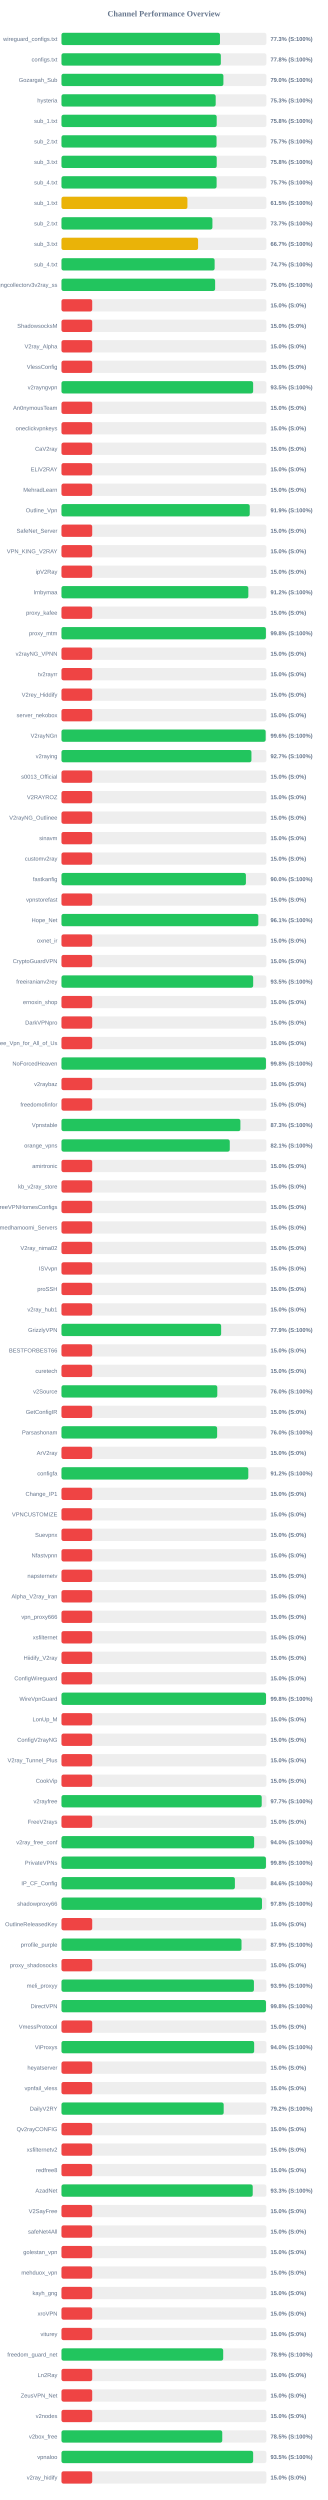
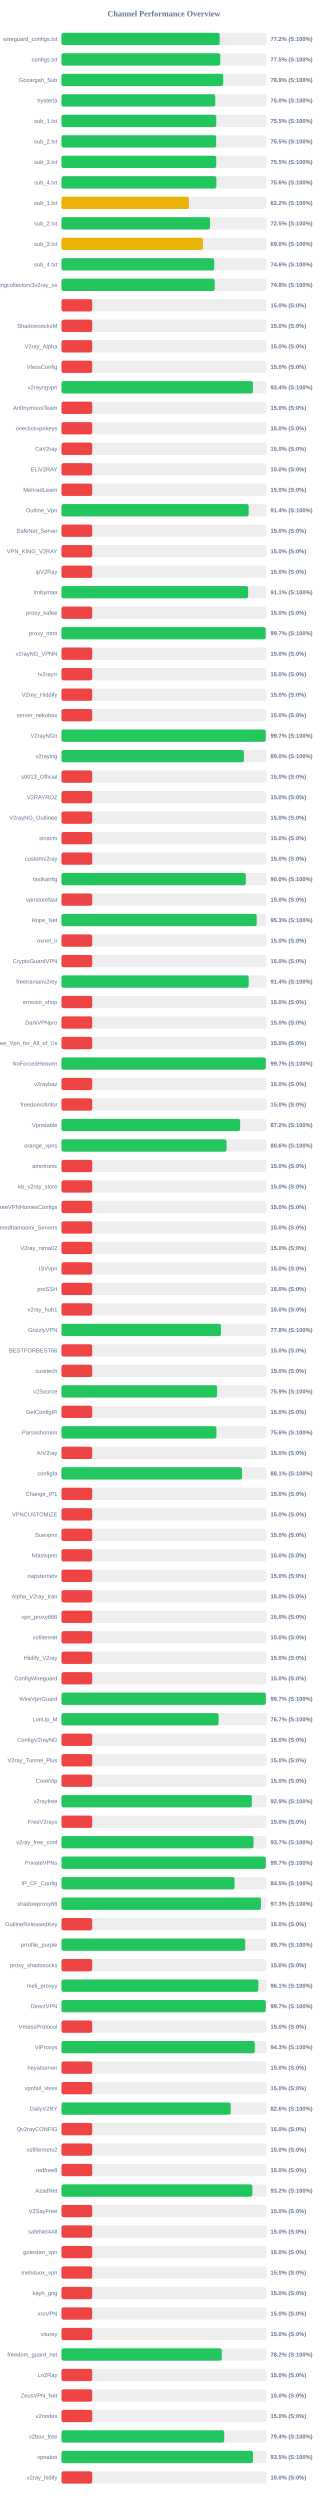
<svg xmlns="http://www.w3.org/2000/svg" width="800" height="6100" version="1.1">
  <style>
        .row { font: 14px Arial; fill: #64748b; }
        .score { font: bold 14px Arial; fill: #64748b; }
    </style>
  <text x="400" y="40" text-anchor="middle" font-size="20px" font-weight="bold" fill="#64748b">Channel Performance Overview</text>
  <rect x="150" y="80" width="500" height="30" fill="#eee" rx="5" />
-   <rect x="150" y="80" width="386.75" height="30" fill="#22c55e" rx="5" />
+   <rect x="150" y="80" width="386.1" height="30" fill="#22c55e" rx="5" />
  <text x="140" y="100" text-anchor="end" class="row">wireguard_configs.txt</text>
-   <text x="660" y="100" text-anchor="start" class="score">77.3% (S:100%)</text>
+   <text x="660" y="100" text-anchor="start" class="score">77.2% (S:100%)</text>
  <rect x="150" y="130" width="500" height="30" fill="#eee" rx="5" />
-   <rect x="150" y="130" width="388.85" height="30" fill="#22c55e" rx="5" />
+   <rect x="150" y="130" width="387.5" height="30" fill="#22c55e" rx="5" />
  <text x="140" y="150" text-anchor="end" class="row">configs.txt</text>
-   <text x="660" y="150" text-anchor="start" class="score">77.8% (S:100%)</text>
+   <text x="660" y="150" text-anchor="start" class="score">77.5% (S:100%)</text>
  <rect x="150" y="180" width="500" height="30" fill="#eee" rx="5" />
-   <rect x="150" y="180" width="395.1" height="30" fill="#22c55e" rx="5" />
+   <rect x="150" y="180" width="394.55" height="30" fill="#22c55e" rx="5" />
  <text x="140" y="200" text-anchor="end" class="row">Gozargah_Sub</text>
-   <text x="660" y="200" text-anchor="start" class="score">79.0% (S:100%)</text>
+   <text x="660" y="200" text-anchor="start" class="score">78.9% (S:100%)</text>
  <rect x="150" y="230" width="500" height="30" fill="#eee" rx="5" />
-   <rect x="150" y="230" width="376.3" height="30" fill="#22c55e" rx="5" />
+   <rect x="150" y="230" width="375.25" height="30" fill="#22c55e" rx="5" />
  <text x="140" y="250" text-anchor="end" class="row">hysteria</text>
-   <text x="660" y="250" text-anchor="start" class="score">75.3% (S:100%)</text>
+   <text x="660" y="250" text-anchor="start" class="score">75.0% (S:100%)</text>
  <rect x="150" y="280" width="500" height="30" fill="#eee" rx="5" />
-   <rect x="150" y="280" width="378.75" height="30" fill="#22c55e" rx="5" />
+   <rect x="150" y="280" width="377.75" height="30" fill="#22c55e" rx="5" />
  <text x="140" y="300" text-anchor="end" class="row">sub_1.txt</text>
-   <text x="660" y="300" text-anchor="start" class="score">75.8% (S:100%)</text>
+   <text x="660" y="300" text-anchor="start" class="score">75.5% (S:100%)</text>
  <rect x="150" y="330" width="500" height="30" fill="#eee" rx="5" />
-   <rect x="150" y="330" width="378.4" height="30" fill="#22c55e" rx="5" />
+   <rect x="150" y="330" width="377.55" height="30" fill="#22c55e" rx="5" />
  <text x="140" y="350" text-anchor="end" class="row">sub_2.txt</text>
-   <text x="660" y="350" text-anchor="start" class="score">75.7% (S:100%)</text>
+   <text x="660" y="350" text-anchor="start" class="score">75.5% (S:100%)</text>
  <rect x="150" y="380" width="500" height="30" fill="#eee" rx="5" />
-   <rect x="150" y="380" width="378.8" height="30" fill="#22c55e" rx="5" />
+   <rect x="150" y="380" width="377.65" height="30" fill="#22c55e" rx="5" />
  <text x="140" y="400" text-anchor="end" class="row">sub_3.txt</text>
-   <text x="660" y="400" text-anchor="start" class="score">75.8% (S:100%)</text>
+   <text x="660" y="400" text-anchor="start" class="score">75.5% (S:100%)</text>
  <rect x="150" y="430" width="500" height="30" fill="#eee" rx="5" />
-   <rect x="150" y="430" width="378.55" height="30" fill="#22c55e" rx="5" />
+   <rect x="150" y="430" width="378.0" height="30" fill="#22c55e" rx="5" />
  <text x="140" y="450" text-anchor="end" class="row">sub_4.txt</text>
-   <text x="660" y="450" text-anchor="start" class="score">75.7% (S:100%)</text>
+   <text x="660" y="450" text-anchor="start" class="score">75.6% (S:100%)</text>
  <rect x="150" y="480" width="500" height="30" fill="#eee" rx="5" />
-   <rect x="150" y="480" width="307.3" height="30" fill="#eab308" rx="5" />
+   <rect x="150" y="480" width="310.95" height="30" fill="#eab308" rx="5" />
  <text x="140" y="500" text-anchor="end" class="row">sub_1.txt</text>
-   <text x="660" y="500" text-anchor="start" class="score">61.5% (S:100%)</text>
+   <text x="660" y="500" text-anchor="start" class="score">62.2% (S:100%)</text>
  <rect x="150" y="530" width="500" height="30" fill="#eee" rx="5" />
-   <rect x="150" y="530" width="368.3" height="30" fill="#22c55e" rx="5" />
+   <rect x="150" y="530" width="362.35" height="30" fill="#22c55e" rx="5" />
  <text x="140" y="550" text-anchor="end" class="row">sub_2.txt</text>
-   <text x="660" y="550" text-anchor="start" class="score">73.7% (S:100%)</text>
+   <text x="660" y="550" text-anchor="start" class="score">72.5% (S:100%)</text>
  <rect x="150" y="580" width="500" height="30" fill="#eee" rx="5" />
-   <rect x="150" y="580" width="333.3" height="30" fill="#eab308" rx="5" />
+   <rect x="150" y="580" width="345.15" height="30" fill="#eab308" rx="5" />
  <text x="140" y="600" text-anchor="end" class="row">sub_3.txt</text>
-   <text x="660" y="600" text-anchor="start" class="score">66.7% (S:100%)</text>
+   <text x="660" y="600" text-anchor="start" class="score">69.0% (S:100%)</text>
  <rect x="150" y="630" width="500" height="30" fill="#eee" rx="5" />
-   <rect x="150" y="630" width="373.7" height="30" fill="#22c55e" rx="5" />
+   <rect x="150" y="630" width="372.8" height="30" fill="#22c55e" rx="5" />
  <text x="140" y="650" text-anchor="end" class="row">sub_4.txt</text>
-   <text x="660" y="650" text-anchor="start" class="score">74.7% (S:100%)</text>
+   <text x="660" y="650" text-anchor="start" class="score">74.6% (S:100%)</text>
  <rect x="150" y="680" width="500" height="30" fill="#eee" rx="5" />
-   <rect x="150" y="680" width="374.9" height="30" fill="#22c55e" rx="5" />
+   <rect x="150" y="680" width="373.8" height="30" fill="#22c55e" rx="5" />
  <text x="140" y="700" text-anchor="end" class="row">kayhgngcollectorv3v2ray_ss</text>
-   <text x="660" y="700" text-anchor="start" class="score">75.0% (S:100%)</text>
+   <text x="660" y="700" text-anchor="start" class="score">74.8% (S:100%)</text>
  <rect x="150" y="730" width="500" height="30" fill="#eee" rx="5" />
  <rect x="150" y="730" width="75.0" height="30" fill="#ef4444" rx="5" />
  <text x="140" y="750" text-anchor="end" class="row" />
  <text x="660" y="750" text-anchor="start" class="score">15.0% (S:0%)</text>
  <rect x="150" y="780" width="500" height="30" fill="#eee" rx="5" />
  <rect x="150" y="780" width="75.0" height="30" fill="#ef4444" rx="5" />
  <text x="140" y="800" text-anchor="end" class="row">ShadowsocksM</text>
  <text x="660" y="800" text-anchor="start" class="score">15.0% (S:0%)</text>
  <rect x="150" y="830" width="500" height="30" fill="#eee" rx="5" />
  <rect x="150" y="830" width="75.0" height="30" fill="#ef4444" rx="5" />
  <text x="140" y="850" text-anchor="end" class="row">V2ray_Alpha</text>
  <text x="660" y="850" text-anchor="start" class="score">15.0% (S:0%)</text>
  <rect x="150" y="880" width="500" height="30" fill="#eee" rx="5" />
  <rect x="150" y="880" width="75.0" height="30" fill="#ef4444" rx="5" />
  <text x="140" y="900" text-anchor="end" class="row">VlessConfig</text>
  <text x="660" y="900" text-anchor="start" class="score">15.0% (S:0%)</text>
  <rect x="150" y="930" width="500" height="30" fill="#eee" rx="5" />
-   <rect x="150" y="930" width="467.65" height="30" fill="#22c55e" rx="5" />
+   <rect x="150" y="930" width="467.15" height="30" fill="#22c55e" rx="5" />
  <text x="140" y="950" text-anchor="end" class="row">v2rayngvpn</text>
-   <text x="660" y="950" text-anchor="start" class="score">93.5% (S:100%)</text>
+   <text x="660" y="950" text-anchor="start" class="score">93.4% (S:100%)</text>
  <rect x="150" y="980" width="500" height="30" fill="#eee" rx="5" />
  <rect x="150" y="980" width="75.0" height="30" fill="#ef4444" rx="5" />
  <text x="140" y="1000" text-anchor="end" class="row">An0nymousTeam</text>
  <text x="660" y="1000" text-anchor="start" class="score">15.0% (S:0%)</text>
  <rect x="150" y="1030" width="500" height="30" fill="#eee" rx="5" />
  <rect x="150" y="1030" width="75.0" height="30" fill="#ef4444" rx="5" />
  <text x="140" y="1050" text-anchor="end" class="row">oneclickvpnkeys</text>
  <text x="660" y="1050" text-anchor="start" class="score">15.0% (S:0%)</text>
  <rect x="150" y="1080" width="500" height="30" fill="#eee" rx="5" />
  <rect x="150" y="1080" width="75.0" height="30" fill="#ef4444" rx="5" />
  <text x="140" y="1100" text-anchor="end" class="row">CaV2ray</text>
  <text x="660" y="1100" text-anchor="start" class="score">15.0% (S:0%)</text>
  <rect x="150" y="1130" width="500" height="30" fill="#eee" rx="5" />
  <rect x="150" y="1130" width="75.0" height="30" fill="#ef4444" rx="5" />
  <text x="140" y="1150" text-anchor="end" class="row">ELiV2RAY</text>
  <text x="660" y="1150" text-anchor="start" class="score">15.0% (S:0%)</text>
  <rect x="150" y="1180" width="500" height="30" fill="#eee" rx="5" />
  <rect x="150" y="1180" width="75.0" height="30" fill="#ef4444" rx="5" />
  <text x="140" y="1200" text-anchor="end" class="row">MehradLearn</text>
  <text x="660" y="1200" text-anchor="start" class="score">15.0% (S:0%)</text>
  <rect x="150" y="1230" width="500" height="30" fill="#eee" rx="5" />
-   <rect x="150" y="1230" width="459.35" height="30" fill="#22c55e" rx="5" />
+   <rect x="150" y="1230" width="456.8" height="30" fill="#22c55e" rx="5" />
  <text x="140" y="1250" text-anchor="end" class="row">Outline_Vpn</text>
-   <text x="660" y="1250" text-anchor="start" class="score">91.9% (S:100%)</text>
+   <text x="660" y="1250" text-anchor="start" class="score">91.4% (S:100%)</text>
  <rect x="150" y="1280" width="500" height="30" fill="#eee" rx="5" />
  <rect x="150" y="1280" width="75.0" height="30" fill="#ef4444" rx="5" />
  <text x="140" y="1300" text-anchor="end" class="row">SafeNet_Server</text>
  <text x="660" y="1300" text-anchor="start" class="score">15.0% (S:0%)</text>
  <rect x="150" y="1330" width="500" height="30" fill="#eee" rx="5" />
  <rect x="150" y="1330" width="75.0" height="30" fill="#ef4444" rx="5" />
  <text x="140" y="1350" text-anchor="end" class="row">VPN_KING_V2RAY</text>
  <text x="660" y="1350" text-anchor="start" class="score">15.0% (S:0%)</text>
  <rect x="150" y="1380" width="500" height="30" fill="#eee" rx="5" />
  <rect x="150" y="1380" width="75.0" height="30" fill="#ef4444" rx="5" />
  <text x="140" y="1400" text-anchor="end" class="row">ipV2Ray</text>
  <text x="660" y="1400" text-anchor="start" class="score">15.0% (S:0%)</text>
  <rect x="150" y="1430" width="500" height="30" fill="#eee" rx="5" />
-   <rect x="150" y="1430" width="455.95" height="30" fill="#22c55e" rx="5" />
+   <rect x="150" y="1430" width="455.45" height="30" fill="#22c55e" rx="5" />
  <text x="140" y="1450" text-anchor="end" class="row">lrnbymaa</text>
-   <text x="660" y="1450" text-anchor="start" class="score">91.2% (S:100%)</text>
+   <text x="660" y="1450" text-anchor="start" class="score">91.1% (S:100%)</text>
  <rect x="150" y="1480" width="500" height="30" fill="#eee" rx="5" />
  <rect x="150" y="1480" width="75.0" height="30" fill="#ef4444" rx="5" />
  <text x="140" y="1500" text-anchor="end" class="row">proxy_kafee</text>
  <text x="660" y="1500" text-anchor="start" class="score">15.0% (S:0%)</text>
  <rect x="150" y="1530" width="500" height="30" fill="#eee" rx="5" />
-   <rect x="150" y="1530" width="498.8" height="30" fill="#22c55e" rx="5" />
+   <rect x="150" y="1530" width="498.4" height="30" fill="#22c55e" rx="5" />
  <text x="140" y="1550" text-anchor="end" class="row">proxy_mtm</text>
-   <text x="660" y="1550" text-anchor="start" class="score">99.8% (S:100%)</text>
+   <text x="660" y="1550" text-anchor="start" class="score">99.7% (S:100%)</text>
  <rect x="150" y="1580" width="500" height="30" fill="#eee" rx="5" />
  <rect x="150" y="1580" width="75.0" height="30" fill="#ef4444" rx="5" />
  <text x="140" y="1600" text-anchor="end" class="row">v2rayNG_VPNN</text>
  <text x="660" y="1600" text-anchor="start" class="score">15.0% (S:0%)</text>
  <rect x="150" y="1630" width="500" height="30" fill="#eee" rx="5" />
  <rect x="150" y="1630" width="75.0" height="30" fill="#ef4444" rx="5" />
  <text x="140" y="1650" text-anchor="end" class="row">tv2rayrr</text>
  <text x="660" y="1650" text-anchor="start" class="score">15.0% (S:0%)</text>
  <rect x="150" y="1680" width="500" height="30" fill="#eee" rx="5" />
  <rect x="150" y="1680" width="75.0" height="30" fill="#ef4444" rx="5" />
  <text x="140" y="1700" text-anchor="end" class="row">V2rey_Hiddify</text>
  <text x="660" y="1700" text-anchor="start" class="score">15.0% (S:0%)</text>
  <rect x="150" y="1730" width="500" height="30" fill="#eee" rx="5" />
  <rect x="150" y="1730" width="75.0" height="30" fill="#ef4444" rx="5" />
  <text x="140" y="1750" text-anchor="end" class="row">server_nekobox</text>
  <text x="660" y="1750" text-anchor="start" class="score">15.0% (S:0%)</text>
  <rect x="150" y="1780" width="500" height="30" fill="#eee" rx="5" />
-   <rect x="150" y="1780" width="498.2" height="30" fill="#22c55e" rx="5" />
+   <rect x="150" y="1780" width="498.4" height="30" fill="#22c55e" rx="5" />
  <text x="140" y="1800" text-anchor="end" class="row">V2rayNGn</text>
-   <text x="660" y="1800" text-anchor="start" class="score">99.6% (S:100%)</text>
+   <text x="660" y="1800" text-anchor="start" class="score">99.7% (S:100%)</text>
  <rect x="150" y="1830" width="500" height="30" fill="#eee" rx="5" />
-   <rect x="150" y="1830" width="463.5" height="30" fill="#22c55e" rx="5" />
+   <rect x="150" y="1830" width="445.25" height="30" fill="#22c55e" rx="5" />
  <text x="140" y="1850" text-anchor="end" class="row">v2raying</text>
-   <text x="660" y="1850" text-anchor="start" class="score">92.7% (S:100%)</text>
+   <text x="660" y="1850" text-anchor="start" class="score">89.0% (S:100%)</text>
  <rect x="150" y="1880" width="500" height="30" fill="#eee" rx="5" />
  <rect x="150" y="1880" width="75.0" height="30" fill="#ef4444" rx="5" />
  <text x="140" y="1900" text-anchor="end" class="row">s0013_Official</text>
  <text x="660" y="1900" text-anchor="start" class="score">15.0% (S:0%)</text>
  <rect x="150" y="1930" width="500" height="30" fill="#eee" rx="5" />
  <rect x="150" y="1930" width="75.0" height="30" fill="#ef4444" rx="5" />
  <text x="140" y="1950" text-anchor="end" class="row">V2RAYROZ</text>
  <text x="660" y="1950" text-anchor="start" class="score">15.0% (S:0%)</text>
  <rect x="150" y="1980" width="500" height="30" fill="#eee" rx="5" />
  <rect x="150" y="1980" width="75.0" height="30" fill="#ef4444" rx="5" />
  <text x="140" y="2000" text-anchor="end" class="row">V2rayNG_Outlinee</text>
  <text x="660" y="2000" text-anchor="start" class="score">15.0% (S:0%)</text>
  <rect x="150" y="2030" width="500" height="30" fill="#eee" rx="5" />
  <rect x="150" y="2030" width="75.0" height="30" fill="#ef4444" rx="5" />
  <text x="140" y="2050" text-anchor="end" class="row">sinavm</text>
  <text x="660" y="2050" text-anchor="start" class="score">15.0% (S:0%)</text>
  <rect x="150" y="2080" width="500" height="30" fill="#eee" rx="5" />
  <rect x="150" y="2080" width="75.0" height="30" fill="#ef4444" rx="5" />
  <text x="140" y="2100" text-anchor="end" class="row">customv2ray</text>
  <text x="660" y="2100" text-anchor="start" class="score">15.0% (S:0%)</text>
  <rect x="150" y="2130" width="500" height="30" fill="#eee" rx="5" />
-   <rect x="150" y="2130" width="450.05" height="30" fill="#22c55e" rx="5" />
+   <rect x="150" y="2130" width="449.8" height="30" fill="#22c55e" rx="5" />
  <text x="140" y="2150" text-anchor="end" class="row">fastkanfig</text>
  <text x="660" y="2150" text-anchor="start" class="score">90.0% (S:100%)</text>
  <rect x="150" y="2180" width="500" height="30" fill="#eee" rx="5" />
  <rect x="150" y="2180" width="75.0" height="30" fill="#ef4444" rx="5" />
  <text x="140" y="2200" text-anchor="end" class="row">vpnstorefast</text>
  <text x="660" y="2200" text-anchor="start" class="score">15.0% (S:0%)</text>
  <rect x="150" y="2230" width="500" height="30" fill="#eee" rx="5" />
-   <rect x="150" y="2230" width="480.35" height="30" fill="#22c55e" rx="5" />
+   <rect x="150" y="2230" width="476.3" height="30" fill="#22c55e" rx="5" />
  <text x="140" y="2250" text-anchor="end" class="row">Hope_Net</text>
-   <text x="660" y="2250" text-anchor="start" class="score">96.1% (S:100%)</text>
+   <text x="660" y="2250" text-anchor="start" class="score">95.3% (S:100%)</text>
  <rect x="150" y="2280" width="500" height="30" fill="#eee" rx="5" />
  <rect x="150" y="2280" width="75.0" height="30" fill="#ef4444" rx="5" />
  <text x="140" y="2300" text-anchor="end" class="row">oxnet_ir</text>
  <text x="660" y="2300" text-anchor="start" class="score">15.0% (S:0%)</text>
  <rect x="150" y="2330" width="500" height="30" fill="#eee" rx="5" />
  <rect x="150" y="2330" width="75.0" height="30" fill="#ef4444" rx="5" />
  <text x="140" y="2350" text-anchor="end" class="row">CryptoGuardVPN</text>
  <text x="660" y="2350" text-anchor="start" class="score">15.0% (S:0%)</text>
  <rect x="150" y="2380" width="500" height="30" fill="#eee" rx="5" />
-   <rect x="150" y="2380" width="467.75" height="30" fill="#22c55e" rx="5" />
+   <rect x="150" y="2380" width="456.9" height="30" fill="#22c55e" rx="5" />
  <text x="140" y="2400" text-anchor="end" class="row">freeiranianv2rey</text>
-   <text x="660" y="2400" text-anchor="start" class="score">93.5% (S:100%)</text>
+   <text x="660" y="2400" text-anchor="start" class="score">91.4% (S:100%)</text>
  <rect x="150" y="2430" width="500" height="30" fill="#eee" rx="5" />
  <rect x="150" y="2430" width="75.0" height="30" fill="#ef4444" rx="5" />
  <text x="140" y="2450" text-anchor="end" class="row">ernoxin_shop</text>
  <text x="660" y="2450" text-anchor="start" class="score">15.0% (S:0%)</text>
  <rect x="150" y="2480" width="500" height="30" fill="#eee" rx="5" />
  <rect x="150" y="2480" width="75.0" height="30" fill="#ef4444" rx="5" />
  <text x="140" y="2500" text-anchor="end" class="row">DarkVPNpro</text>
  <text x="660" y="2500" text-anchor="start" class="score">15.0% (S:0%)</text>
  <rect x="150" y="2530" width="500" height="30" fill="#eee" rx="5" />
  <rect x="150" y="2530" width="75.0" height="30" fill="#ef4444" rx="5" />
  <text x="140" y="2550" text-anchor="end" class="row">Free_Vpn_for_All_of_Us</text>
  <text x="660" y="2550" text-anchor="start" class="score">15.0% (S:0%)</text>
  <rect x="150" y="2580" width="500" height="30" fill="#eee" rx="5" />
-   <rect x="150" y="2580" width="498.9" height="30" fill="#22c55e" rx="5" />
+   <rect x="150" y="2580" width="498.55" height="30" fill="#22c55e" rx="5" />
  <text x="140" y="2600" text-anchor="end" class="row">NoForcedHeaven</text>
-   <text x="660" y="2600" text-anchor="start" class="score">99.8% (S:100%)</text>
+   <text x="660" y="2600" text-anchor="start" class="score">99.7% (S:100%)</text>
  <rect x="150" y="2630" width="500" height="30" fill="#eee" rx="5" />
  <rect x="150" y="2630" width="75.0" height="30" fill="#ef4444" rx="5" />
  <text x="140" y="2650" text-anchor="end" class="row">v2raybaz</text>
  <text x="660" y="2650" text-anchor="start" class="score">15.0% (S:0%)</text>
  <rect x="150" y="2680" width="500" height="30" fill="#eee" rx="5" />
  <rect x="150" y="2680" width="75.0" height="30" fill="#ef4444" rx="5" />
  <text x="140" y="2700" text-anchor="end" class="row">freedomofinfor</text>
  <text x="660" y="2700" text-anchor="start" class="score">15.0% (S:0%)</text>
  <rect x="150" y="2730" width="500" height="30" fill="#eee" rx="5" />
-   <rect x="150" y="2730" width="436.55" height="30" fill="#22c55e" rx="5" />
+   <rect x="150" y="2730" width="436.0" height="30" fill="#22c55e" rx="5" />
  <text x="140" y="2750" text-anchor="end" class="row">Vpnstable</text>
-   <text x="660" y="2750" text-anchor="start" class="score">87.3% (S:100%)</text>
+   <text x="660" y="2750" text-anchor="start" class="score">87.2% (S:100%)</text>
  <rect x="150" y="2780" width="500" height="30" fill="#eee" rx="5" />
-   <rect x="150" y="2780" width="410.65" height="30" fill="#22c55e" rx="5" />
+   <rect x="150" y="2780" width="402.8" height="30" fill="#22c55e" rx="5" />
  <text x="140" y="2800" text-anchor="end" class="row">orange_vpns</text>
-   <text x="660" y="2800" text-anchor="start" class="score">82.1% (S:100%)</text>
+   <text x="660" y="2800" text-anchor="start" class="score">80.6% (S:100%)</text>
  <rect x="150" y="2830" width="500" height="30" fill="#eee" rx="5" />
  <rect x="150" y="2830" width="75.0" height="30" fill="#ef4444" rx="5" />
  <text x="140" y="2850" text-anchor="end" class="row">amirtronic</text>
  <text x="660" y="2850" text-anchor="start" class="score">15.0% (S:0%)</text>
  <rect x="150" y="2880" width="500" height="30" fill="#eee" rx="5" />
  <rect x="150" y="2880" width="75.0" height="30" fill="#ef4444" rx="5" />
  <text x="140" y="2900" text-anchor="end" class="row">kb_v2ray_store</text>
  <text x="660" y="2900" text-anchor="start" class="score">15.0% (S:0%)</text>
  <rect x="150" y="2930" width="500" height="30" fill="#eee" rx="5" />
  <rect x="150" y="2930" width="75.0" height="30" fill="#ef4444" rx="5" />
  <text x="140" y="2950" text-anchor="end" class="row">FreeVPNHomesConfigs</text>
  <text x="660" y="2950" text-anchor="start" class="score">15.0% (S:0%)</text>
  <rect x="150" y="2980" width="500" height="30" fill="#eee" rx="5" />
  <rect x="150" y="2980" width="75.0" height="30" fill="#ef4444" rx="5" />
  <text x="140" y="3000" text-anchor="end" class="row">Ahmedhamoomi_Servers</text>
  <text x="660" y="3000" text-anchor="start" class="score">15.0% (S:0%)</text>
  <rect x="150" y="3030" width="500" height="30" fill="#eee" rx="5" />
  <rect x="150" y="3030" width="75.0" height="30" fill="#ef4444" rx="5" />
  <text x="140" y="3050" text-anchor="end" class="row">V2ray_nima02</text>
  <text x="660" y="3050" text-anchor="start" class="score">15.0% (S:0%)</text>
  <rect x="150" y="3080" width="500" height="30" fill="#eee" rx="5" />
  <rect x="150" y="3080" width="75.0" height="30" fill="#ef4444" rx="5" />
  <text x="140" y="3100" text-anchor="end" class="row">ISVvpn</text>
  <text x="660" y="3100" text-anchor="start" class="score">15.0% (S:0%)</text>
  <rect x="150" y="3130" width="500" height="30" fill="#eee" rx="5" />
  <rect x="150" y="3130" width="75.0" height="30" fill="#ef4444" rx="5" />
  <text x="140" y="3150" text-anchor="end" class="row">proSSH</text>
  <text x="660" y="3150" text-anchor="start" class="score">15.0% (S:0%)</text>
  <rect x="150" y="3180" width="500" height="30" fill="#eee" rx="5" />
  <rect x="150" y="3180" width="75.0" height="30" fill="#ef4444" rx="5" />
  <text x="140" y="3200" text-anchor="end" class="row">v2ray_hub1</text>
  <text x="660" y="3200" text-anchor="start" class="score">15.0% (S:0%)</text>
  <rect x="150" y="3230" width="500" height="30" fill="#eee" rx="5" />
-   <rect x="150" y="3230" width="389.55" height="30" fill="#22c55e" rx="5" />
+   <rect x="150" y="3230" width="389.1" height="30" fill="#22c55e" rx="5" />
  <text x="140" y="3250" text-anchor="end" class="row">GrizzlyVPN</text>
-   <text x="660" y="3250" text-anchor="start" class="score">77.9% (S:100%)</text>
+   <text x="660" y="3250" text-anchor="start" class="score">77.8% (S:100%)</text>
  <rect x="150" y="3280" width="500" height="30" fill="#eee" rx="5" />
  <rect x="150" y="3280" width="75.0" height="30" fill="#ef4444" rx="5" />
  <text x="140" y="3300" text-anchor="end" class="row">BESTFORBEST66</text>
  <text x="660" y="3300" text-anchor="start" class="score">15.0% (S:0%)</text>
  <rect x="150" y="3330" width="500" height="30" fill="#eee" rx="5" />
  <rect x="150" y="3330" width="75.0" height="30" fill="#ef4444" rx="5" />
  <text x="140" y="3350" text-anchor="end" class="row">curetech</text>
  <text x="660" y="3350" text-anchor="start" class="score">15.0% (S:0%)</text>
  <rect x="150" y="3380" width="500" height="30" fill="#eee" rx="5" />
-   <rect x="150" y="3380" width="380.2" height="30" fill="#22c55e" rx="5" />
+   <rect x="150" y="3380" width="379.7" height="30" fill="#22c55e" rx="5" />
  <text x="140" y="3400" text-anchor="end" class="row">v2Source</text>
-   <text x="660" y="3400" text-anchor="start" class="score">76.0% (S:100%)</text>
+   <text x="660" y="3400" text-anchor="start" class="score">75.9% (S:100%)</text>
  <rect x="150" y="3430" width="500" height="30" fill="#eee" rx="5" />
  <rect x="150" y="3430" width="75.0" height="30" fill="#ef4444" rx="5" />
  <text x="140" y="3450" text-anchor="end" class="row">GetConfigIR</text>
  <text x="660" y="3450" text-anchor="start" class="score">15.0% (S:0%)</text>
  <rect x="150" y="3480" width="500" height="30" fill="#eee" rx="5" />
-   <rect x="150" y="3480" width="379.8" height="30" fill="#22c55e" rx="5" />
+   <rect x="150" y="3480" width="378.15" height="30" fill="#22c55e" rx="5" />
  <text x="140" y="3500" text-anchor="end" class="row">Parsashonam</text>
-   <text x="660" y="3500" text-anchor="start" class="score">76.0% (S:100%)</text>
+   <text x="660" y="3500" text-anchor="start" class="score">75.6% (S:100%)</text>
  <rect x="150" y="3530" width="500" height="30" fill="#eee" rx="5" />
  <rect x="150" y="3530" width="75.0" height="30" fill="#ef4444" rx="5" />
  <text x="140" y="3550" text-anchor="end" class="row">ArV2ray</text>
  <text x="660" y="3550" text-anchor="start" class="score">15.0% (S:0%)</text>
  <rect x="150" y="3580" width="500" height="30" fill="#eee" rx="5" />
-   <rect x="150" y="3580" width="455.85" height="30" fill="#22c55e" rx="5" />
+   <rect x="150" y="3580" width="440.4" height="30" fill="#22c55e" rx="5" />
  <text x="140" y="3600" text-anchor="end" class="row">configfa</text>
-   <text x="660" y="3600" text-anchor="start" class="score">91.2% (S:100%)</text>
+   <text x="660" y="3600" text-anchor="start" class="score">88.1% (S:100%)</text>
  <rect x="150" y="3630" width="500" height="30" fill="#eee" rx="5" />
  <rect x="150" y="3630" width="75.0" height="30" fill="#ef4444" rx="5" />
  <text x="140" y="3650" text-anchor="end" class="row">Change_IP1</text>
  <text x="660" y="3650" text-anchor="start" class="score">15.0% (S:0%)</text>
  <rect x="150" y="3680" width="500" height="30" fill="#eee" rx="5" />
  <rect x="150" y="3680" width="75.0" height="30" fill="#ef4444" rx="5" />
  <text x="140" y="3700" text-anchor="end" class="row">VPNCUSTOMIZE</text>
  <text x="660" y="3700" text-anchor="start" class="score">15.0% (S:0%)</text>
  <rect x="150" y="3730" width="500" height="30" fill="#eee" rx="5" />
  <rect x="150" y="3730" width="75.0" height="30" fill="#ef4444" rx="5" />
  <text x="140" y="3750" text-anchor="end" class="row">Suevpnx</text>
  <text x="660" y="3750" text-anchor="start" class="score">15.0% (S:0%)</text>
  <rect x="150" y="3780" width="500" height="30" fill="#eee" rx="5" />
  <rect x="150" y="3780" width="75.0" height="30" fill="#ef4444" rx="5" />
  <text x="140" y="3800" text-anchor="end" class="row">Nfastvpnn</text>
  <text x="660" y="3800" text-anchor="start" class="score">15.0% (S:0%)</text>
  <rect x="150" y="3830" width="500" height="30" fill="#eee" rx="5" />
  <rect x="150" y="3830" width="75.0" height="30" fill="#ef4444" rx="5" />
  <text x="140" y="3850" text-anchor="end" class="row">napsternetv</text>
  <text x="660" y="3850" text-anchor="start" class="score">15.0% (S:0%)</text>
  <rect x="150" y="3880" width="500" height="30" fill="#eee" rx="5" />
  <rect x="150" y="3880" width="75.0" height="30" fill="#ef4444" rx="5" />
  <text x="140" y="3900" text-anchor="end" class="row">Alpha_V2ray_Iran</text>
  <text x="660" y="3900" text-anchor="start" class="score">15.0% (S:0%)</text>
  <rect x="150" y="3930" width="500" height="30" fill="#eee" rx="5" />
  <rect x="150" y="3930" width="75.0" height="30" fill="#ef4444" rx="5" />
  <text x="140" y="3950" text-anchor="end" class="row">vpn_proxy666</text>
  <text x="660" y="3950" text-anchor="start" class="score">15.0% (S:0%)</text>
  <rect x="150" y="3980" width="500" height="30" fill="#eee" rx="5" />
  <rect x="150" y="3980" width="75.0" height="30" fill="#ef4444" rx="5" />
  <text x="140" y="4000" text-anchor="end" class="row">xsfilternet</text>
  <text x="660" y="4000" text-anchor="start" class="score">15.0% (S:0%)</text>
  <rect x="150" y="4030" width="500" height="30" fill="#eee" rx="5" />
  <rect x="150" y="4030" width="75.0" height="30" fill="#ef4444" rx="5" />
  <text x="140" y="4050" text-anchor="end" class="row">Hiidify_V2ray</text>
  <text x="660" y="4050" text-anchor="start" class="score">15.0% (S:0%)</text>
  <rect x="150" y="4080" width="500" height="30" fill="#eee" rx="5" />
  <rect x="150" y="4080" width="75.0" height="30" fill="#ef4444" rx="5" />
  <text x="140" y="4100" text-anchor="end" class="row">ConfigWireguard</text>
  <text x="660" y="4100" text-anchor="start" class="score">15.0% (S:0%)</text>
  <rect x="150" y="4130" width="500" height="30" fill="#eee" rx="5" />
-   <rect x="150" y="4130" width="499.05" height="30" fill="#22c55e" rx="5" />
+   <rect x="150" y="4130" width="498.6" height="30" fill="#22c55e" rx="5" />
  <text x="140" y="4150" text-anchor="end" class="row">WireVpnGuard</text>
-   <text x="660" y="4150" text-anchor="start" class="score">99.8% (S:100%)</text>
+   <text x="660" y="4150" text-anchor="start" class="score">99.7% (S:100%)</text>
  <rect x="150" y="4180" width="500" height="30" fill="#eee" rx="5" />
-   <rect x="150" y="4180" width="75.0" height="30" fill="#ef4444" rx="5" />
+   <rect x="150" y="4180" width="383.25" height="30" fill="#22c55e" rx="5" />
  <text x="140" y="4200" text-anchor="end" class="row">LonUp_M</text>
-   <text x="660" y="4200" text-anchor="start" class="score">15.0% (S:0%)</text>
+   <text x="660" y="4200" text-anchor="start" class="score">76.7% (S:100%)</text>
  <rect x="150" y="4230" width="500" height="30" fill="#eee" rx="5" />
  <rect x="150" y="4230" width="75.0" height="30" fill="#ef4444" rx="5" />
  <text x="140" y="4250" text-anchor="end" class="row">ConfigV2rayNG</text>
  <text x="660" y="4250" text-anchor="start" class="score">15.0% (S:0%)</text>
  <rect x="150" y="4280" width="500" height="30" fill="#eee" rx="5" />
  <rect x="150" y="4280" width="75.0" height="30" fill="#ef4444" rx="5" />
  <text x="140" y="4300" text-anchor="end" class="row">V2ray_Tunnel_Plus</text>
  <text x="660" y="4300" text-anchor="start" class="score">15.0% (S:0%)</text>
  <rect x="150" y="4330" width="500" height="30" fill="#eee" rx="5" />
  <rect x="150" y="4330" width="75.0" height="30" fill="#ef4444" rx="5" />
  <text x="140" y="4350" text-anchor="end" class="row">CookVip</text>
  <text x="660" y="4350" text-anchor="start" class="score">15.0% (S:0%)</text>
  <rect x="150" y="4380" width="500" height="30" fill="#eee" rx="5" />
-   <rect x="150" y="4380" width="488.6" height="30" fill="#22c55e" rx="5" />
+   <rect x="150" y="4380" width="464.5" height="30" fill="#22c55e" rx="5" />
  <text x="140" y="4400" text-anchor="end" class="row">v2rayfree</text>
-   <text x="660" y="4400" text-anchor="start" class="score">97.7% (S:100%)</text>
+   <text x="660" y="4400" text-anchor="start" class="score">92.9% (S:100%)</text>
  <rect x="150" y="4430" width="500" height="30" fill="#eee" rx="5" />
  <rect x="150" y="4430" width="75.0" height="30" fill="#ef4444" rx="5" />
  <text x="140" y="4450" text-anchor="end" class="row">FreeV2rays</text>
  <text x="660" y="4450" text-anchor="start" class="score">15.0% (S:0%)</text>
  <rect x="150" y="4480" width="500" height="30" fill="#eee" rx="5" />
-   <rect x="150" y="4480" width="470.1" height="30" fill="#22c55e" rx="5" />
+   <rect x="150" y="4480" width="468.6" height="30" fill="#22c55e" rx="5" />
  <text x="140" y="4500" text-anchor="end" class="row">v2ray_free_conf</text>
-   <text x="660" y="4500" text-anchor="start" class="score">94.0% (S:100%)</text>
+   <text x="660" y="4500" text-anchor="start" class="score">93.7% (S:100%)</text>
  <rect x="150" y="4530" width="500" height="30" fill="#eee" rx="5" />
-   <rect x="150" y="4530" width="498.9" height="30" fill="#22c55e" rx="5" />
+   <rect x="150" y="4530" width="498.55" height="30" fill="#22c55e" rx="5" />
  <text x="140" y="4550" text-anchor="end" class="row">PrivateVPNs</text>
-   <text x="660" y="4550" text-anchor="start" class="score">99.8% (S:100%)</text>
+   <text x="660" y="4550" text-anchor="start" class="score">99.7% (S:100%)</text>
  <rect x="150" y="4580" width="500" height="30" fill="#eee" rx="5" />
-   <rect x="150" y="4580" width="423.15" height="30" fill="#22c55e" rx="5" />
+   <rect x="150" y="4580" width="422.35" height="30" fill="#22c55e" rx="5" />
  <text x="140" y="4600" text-anchor="end" class="row">IP_CF_Config</text>
-   <text x="660" y="4600" text-anchor="start" class="score">84.6% (S:100%)</text>
+   <text x="660" y="4600" text-anchor="start" class="score">84.5% (S:100%)</text>
  <rect x="150" y="4630" width="500" height="30" fill="#eee" rx="5" />
-   <rect x="150" y="4630" width="489.25" height="30" fill="#22c55e" rx="5" />
+   <rect x="150" y="4630" width="486.75" height="30" fill="#22c55e" rx="5" />
  <text x="140" y="4650" text-anchor="end" class="row">shadowproxy66</text>
-   <text x="660" y="4650" text-anchor="start" class="score">97.8% (S:100%)</text>
+   <text x="660" y="4650" text-anchor="start" class="score">97.3% (S:100%)</text>
  <rect x="150" y="4680" width="500" height="30" fill="#eee" rx="5" />
  <rect x="150" y="4680" width="75.0" height="30" fill="#ef4444" rx="5" />
  <text x="140" y="4700" text-anchor="end" class="row">OutlineReleasedKey</text>
  <text x="660" y="4700" text-anchor="start" class="score">15.0% (S:0%)</text>
  <rect x="150" y="4730" width="500" height="30" fill="#eee" rx="5" />
-   <rect x="150" y="4730" width="439.3" height="30" fill="#22c55e" rx="5" />
+   <rect x="150" y="4730" width="448.35" height="30" fill="#22c55e" rx="5" />
  <text x="140" y="4750" text-anchor="end" class="row">prrofile_purple</text>
-   <text x="660" y="4750" text-anchor="start" class="score">87.9% (S:100%)</text>
+   <text x="660" y="4750" text-anchor="start" class="score">89.7% (S:100%)</text>
  <rect x="150" y="4780" width="500" height="30" fill="#eee" rx="5" />
  <rect x="150" y="4780" width="75.0" height="30" fill="#ef4444" rx="5" />
  <text x="140" y="4800" text-anchor="end" class="row">proxy_shadosocks</text>
  <text x="660" y="4800" text-anchor="start" class="score">15.0% (S:0%)</text>
  <rect x="150" y="4830" width="500" height="30" fill="#eee" rx="5" />
-   <rect x="150" y="4830" width="469.6" height="30" fill="#22c55e" rx="5" />
+   <rect x="150" y="4830" width="480.4" height="30" fill="#22c55e" rx="5" />
  <text x="140" y="4850" text-anchor="end" class="row">meli_proxyy</text>
-   <text x="660" y="4850" text-anchor="start" class="score">93.9% (S:100%)</text>
+   <text x="660" y="4850" text-anchor="start" class="score">96.1% (S:100%)</text>
  <rect x="150" y="4880" width="500" height="30" fill="#eee" rx="5" />
-   <rect x="150" y="4880" width="498.95" height="30" fill="#22c55e" rx="5" />
+   <rect x="150" y="4880" width="498.55" height="30" fill="#22c55e" rx="5" />
  <text x="140" y="4900" text-anchor="end" class="row">DirectVPN</text>
-   <text x="660" y="4900" text-anchor="start" class="score">99.8% (S:100%)</text>
+   <text x="660" y="4900" text-anchor="start" class="score">99.7% (S:100%)</text>
  <rect x="150" y="4930" width="500" height="30" fill="#eee" rx="5" />
  <rect x="150" y="4930" width="75.0" height="30" fill="#ef4444" rx="5" />
  <text x="140" y="4950" text-anchor="end" class="row">VmessProtocol</text>
  <text x="660" y="4950" text-anchor="start" class="score">15.0% (S:0%)</text>
  <rect x="150" y="4980" width="500" height="30" fill="#eee" rx="5" />
-   <rect x="150" y="4980" width="470.15" height="30" fill="#22c55e" rx="5" />
+   <rect x="150" y="4980" width="471.7" height="30" fill="#22c55e" rx="5" />
  <text x="140" y="5000" text-anchor="end" class="row">ViProxys</text>
-   <text x="660" y="5000" text-anchor="start" class="score">94.0% (S:100%)</text>
+   <text x="660" y="5000" text-anchor="start" class="score">94.3% (S:100%)</text>
  <rect x="150" y="5030" width="500" height="30" fill="#eee" rx="5" />
  <rect x="150" y="5030" width="75.0" height="30" fill="#ef4444" rx="5" />
  <text x="140" y="5050" text-anchor="end" class="row">heyatserver</text>
  <text x="660" y="5050" text-anchor="start" class="score">15.0% (S:0%)</text>
  <rect x="150" y="5080" width="500" height="30" fill="#eee" rx="5" />
  <rect x="150" y="5080" width="75.0" height="30" fill="#ef4444" rx="5" />
  <text x="140" y="5100" text-anchor="end" class="row">vpnfail_vless</text>
  <text x="660" y="5100" text-anchor="start" class="score">15.0% (S:0%)</text>
  <rect x="150" y="5130" width="500" height="30" fill="#eee" rx="5" />
-   <rect x="150" y="5130" width="395.8" height="30" fill="#22c55e" rx="5" />
+   <rect x="150" y="5130" width="413.0" height="30" fill="#22c55e" rx="5" />
  <text x="140" y="5150" text-anchor="end" class="row">DailyV2RY</text>
-   <text x="660" y="5150" text-anchor="start" class="score">79.2% (S:100%)</text>
+   <text x="660" y="5150" text-anchor="start" class="score">82.6% (S:100%)</text>
  <rect x="150" y="5180" width="500" height="30" fill="#eee" rx="5" />
  <rect x="150" y="5180" width="75.0" height="30" fill="#ef4444" rx="5" />
  <text x="140" y="5200" text-anchor="end" class="row">Qv2rayCONFIG</text>
  <text x="660" y="5200" text-anchor="start" class="score">15.0% (S:0%)</text>
  <rect x="150" y="5230" width="500" height="30" fill="#eee" rx="5" />
  <rect x="150" y="5230" width="75.0" height="30" fill="#ef4444" rx="5" />
  <text x="140" y="5250" text-anchor="end" class="row">xsfilternetv2</text>
  <text x="660" y="5250" text-anchor="start" class="score">15.0% (S:0%)</text>
  <rect x="150" y="5280" width="500" height="30" fill="#eee" rx="5" />
  <rect x="150" y="5280" width="75.0" height="30" fill="#ef4444" rx="5" />
  <text x="140" y="5300" text-anchor="end" class="row">redfree8</text>
  <text x="660" y="5300" text-anchor="start" class="score">15.0% (S:0%)</text>
  <rect x="150" y="5330" width="500" height="30" fill="#eee" rx="5" />
-   <rect x="150" y="5330" width="466.65" height="30" fill="#22c55e" rx="5" />
+   <rect x="150" y="5330" width="465.8" height="30" fill="#22c55e" rx="5" />
  <text x="140" y="5350" text-anchor="end" class="row">AzadNet</text>
-   <text x="660" y="5350" text-anchor="start" class="score">93.3% (S:100%)</text>
+   <text x="660" y="5350" text-anchor="start" class="score">93.2% (S:100%)</text>
  <rect x="150" y="5380" width="500" height="30" fill="#eee" rx="5" />
  <rect x="150" y="5380" width="75.0" height="30" fill="#ef4444" rx="5" />
  <text x="140" y="5400" text-anchor="end" class="row">V2SayFree</text>
  <text x="660" y="5400" text-anchor="start" class="score">15.0% (S:0%)</text>
  <rect x="150" y="5430" width="500" height="30" fill="#eee" rx="5" />
  <rect x="150" y="5430" width="75.0" height="30" fill="#ef4444" rx="5" />
  <text x="140" y="5450" text-anchor="end" class="row">safeNet4All</text>
  <text x="660" y="5450" text-anchor="start" class="score">15.0% (S:0%)</text>
  <rect x="150" y="5480" width="500" height="30" fill="#eee" rx="5" />
  <rect x="150" y="5480" width="75.0" height="30" fill="#ef4444" rx="5" />
  <text x="140" y="5500" text-anchor="end" class="row">golestan_vpn</text>
  <text x="660" y="5500" text-anchor="start" class="score">15.0% (S:0%)</text>
  <rect x="150" y="5530" width="500" height="30" fill="#eee" rx="5" />
  <rect x="150" y="5530" width="75.0" height="30" fill="#ef4444" rx="5" />
  <text x="140" y="5550" text-anchor="end" class="row">mehduox_vpn</text>
  <text x="660" y="5550" text-anchor="start" class="score">15.0% (S:0%)</text>
  <rect x="150" y="5580" width="500" height="30" fill="#eee" rx="5" />
  <rect x="150" y="5580" width="75.0" height="30" fill="#ef4444" rx="5" />
  <text x="140" y="5600" text-anchor="end" class="row">kayh_gng</text>
  <text x="660" y="5600" text-anchor="start" class="score">15.0% (S:0%)</text>
  <rect x="150" y="5630" width="500" height="30" fill="#eee" rx="5" />
  <rect x="150" y="5630" width="75.0" height="30" fill="#ef4444" rx="5" />
  <text x="140" y="5650" text-anchor="end" class="row">xroVPN</text>
  <text x="660" y="5650" text-anchor="start" class="score">15.0% (S:0%)</text>
  <rect x="150" y="5680" width="500" height="30" fill="#eee" rx="5" />
  <rect x="150" y="5680" width="75.0" height="30" fill="#ef4444" rx="5" />
  <text x="140" y="5700" text-anchor="end" class="row">viturey</text>
  <text x="660" y="5700" text-anchor="start" class="score">15.0% (S:0%)</text>
  <rect x="150" y="5730" width="500" height="30" fill="#eee" rx="5" />
-   <rect x="150" y="5730" width="394.6" height="30" fill="#22c55e" rx="5" />
+   <rect x="150" y="5730" width="391.2" height="30" fill="#22c55e" rx="5" />
  <text x="140" y="5750" text-anchor="end" class="row">freedom_guard_net</text>
-   <text x="660" y="5750" text-anchor="start" class="score">78.9% (S:100%)</text>
+   <text x="660" y="5750" text-anchor="start" class="score">78.2% (S:100%)</text>
  <rect x="150" y="5780" width="500" height="30" fill="#eee" rx="5" />
  <rect x="150" y="5780" width="75.0" height="30" fill="#ef4444" rx="5" />
  <text x="140" y="5800" text-anchor="end" class="row">Ln2Ray</text>
  <text x="660" y="5800" text-anchor="start" class="score">15.0% (S:0%)</text>
  <rect x="150" y="5830" width="500" height="30" fill="#eee" rx="5" />
  <rect x="150" y="5830" width="75.0" height="30" fill="#ef4444" rx="5" />
  <text x="140" y="5850" text-anchor="end" class="row">ZeusVPN_Net</text>
  <text x="660" y="5850" text-anchor="start" class="score">15.0% (S:0%)</text>
  <rect x="150" y="5880" width="500" height="30" fill="#eee" rx="5" />
  <rect x="150" y="5880" width="75.0" height="30" fill="#ef4444" rx="5" />
  <text x="140" y="5900" text-anchor="end" class="row">v2nodes</text>
  <text x="660" y="5900" text-anchor="start" class="score">15.0% (S:0%)</text>
  <rect x="150" y="5930" width="500" height="30" fill="#eee" rx="5" />
-   <rect x="150" y="5930" width="392.3" height="30" fill="#22c55e" rx="5" />
+   <rect x="150" y="5930" width="397.2" height="30" fill="#22c55e" rx="5" />
  <text x="140" y="5950" text-anchor="end" class="row">v2box_free</text>
-   <text x="660" y="5950" text-anchor="start" class="score">78.5% (S:100%)</text>
+   <text x="660" y="5950" text-anchor="start" class="score">79.4% (S:100%)</text>
  <rect x="150" y="5980" width="500" height="30" fill="#eee" rx="5" />
-   <rect x="150" y="5980" width="467.7" height="30" fill="#22c55e" rx="5" />
+   <rect x="150" y="5980" width="467.25" height="30" fill="#22c55e" rx="5" />
  <text x="140" y="6000" text-anchor="end" class="row">vpnaloo</text>
  <text x="660" y="6000" text-anchor="start" class="score">93.5% (S:100%)</text>
  <rect x="150" y="6030" width="500" height="30" fill="#eee" rx="5" />
  <rect x="150" y="6030" width="75.0" height="30" fill="#ef4444" rx="5" />
  <text x="140" y="6050" text-anchor="end" class="row">v2ray_hidify</text>
  <text x="660" y="6050" text-anchor="start" class="score">15.0% (S:0%)</text>
</svg>
